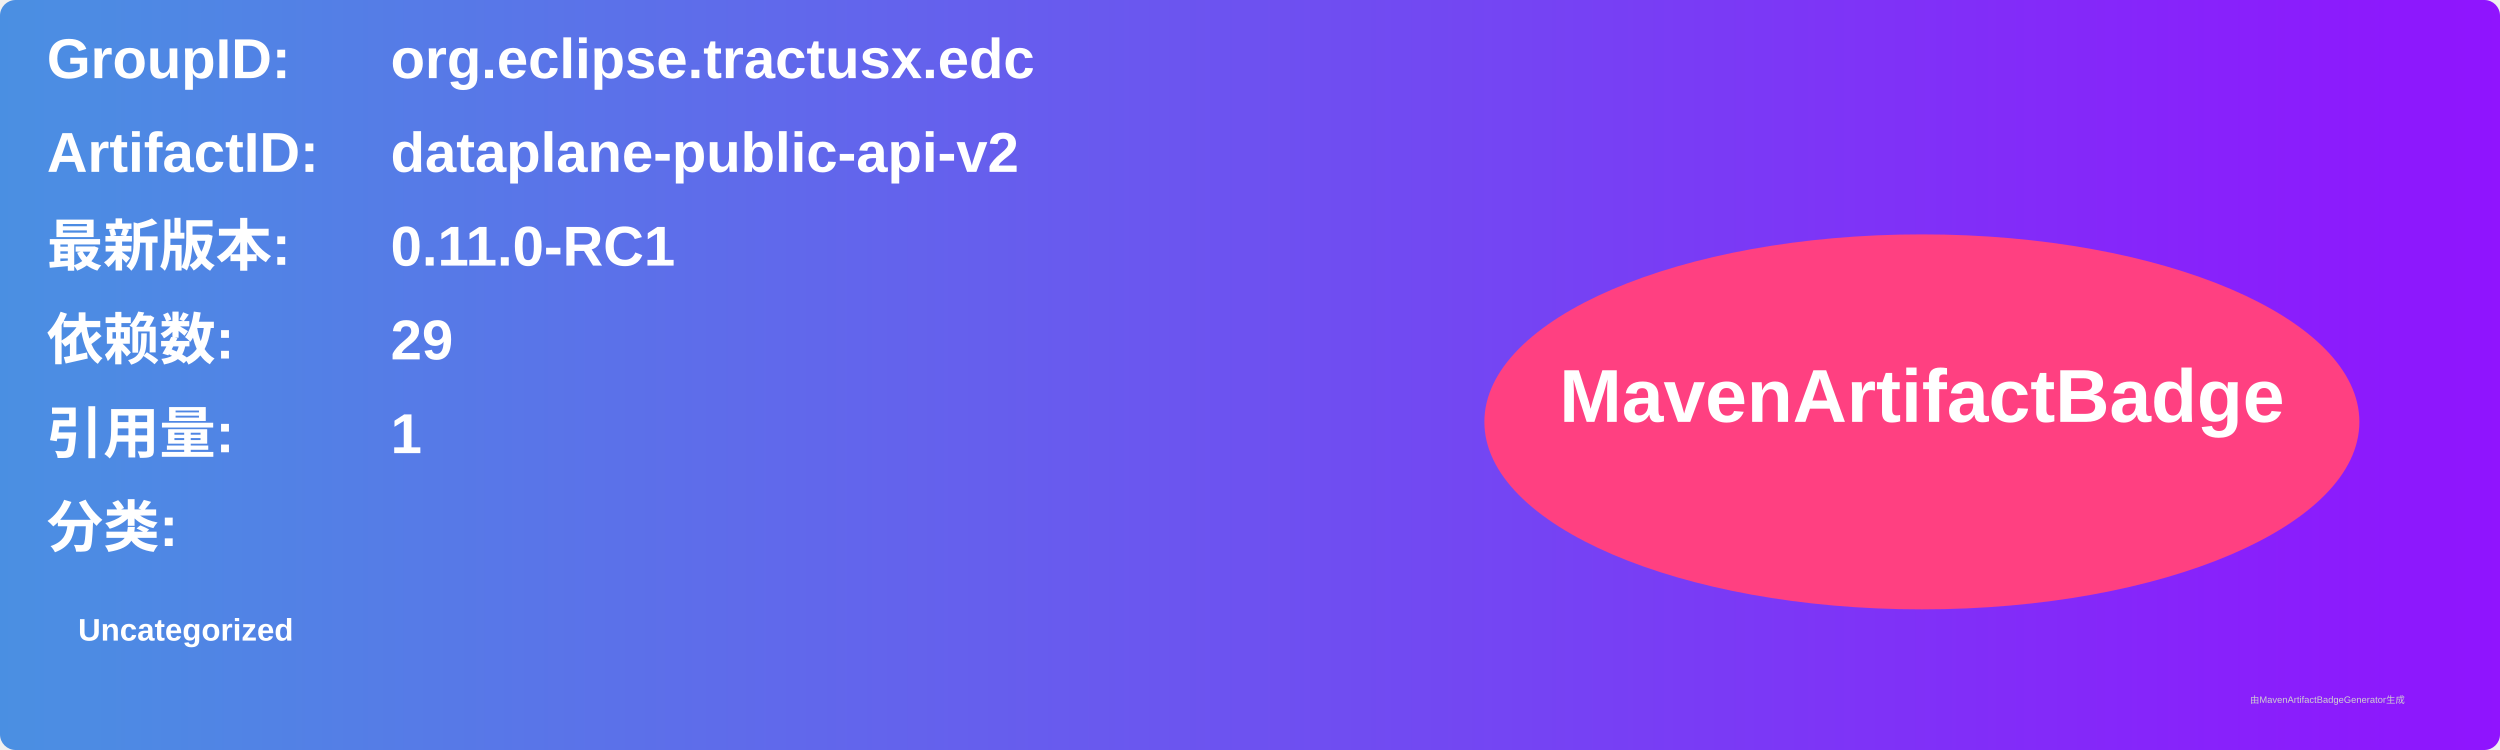
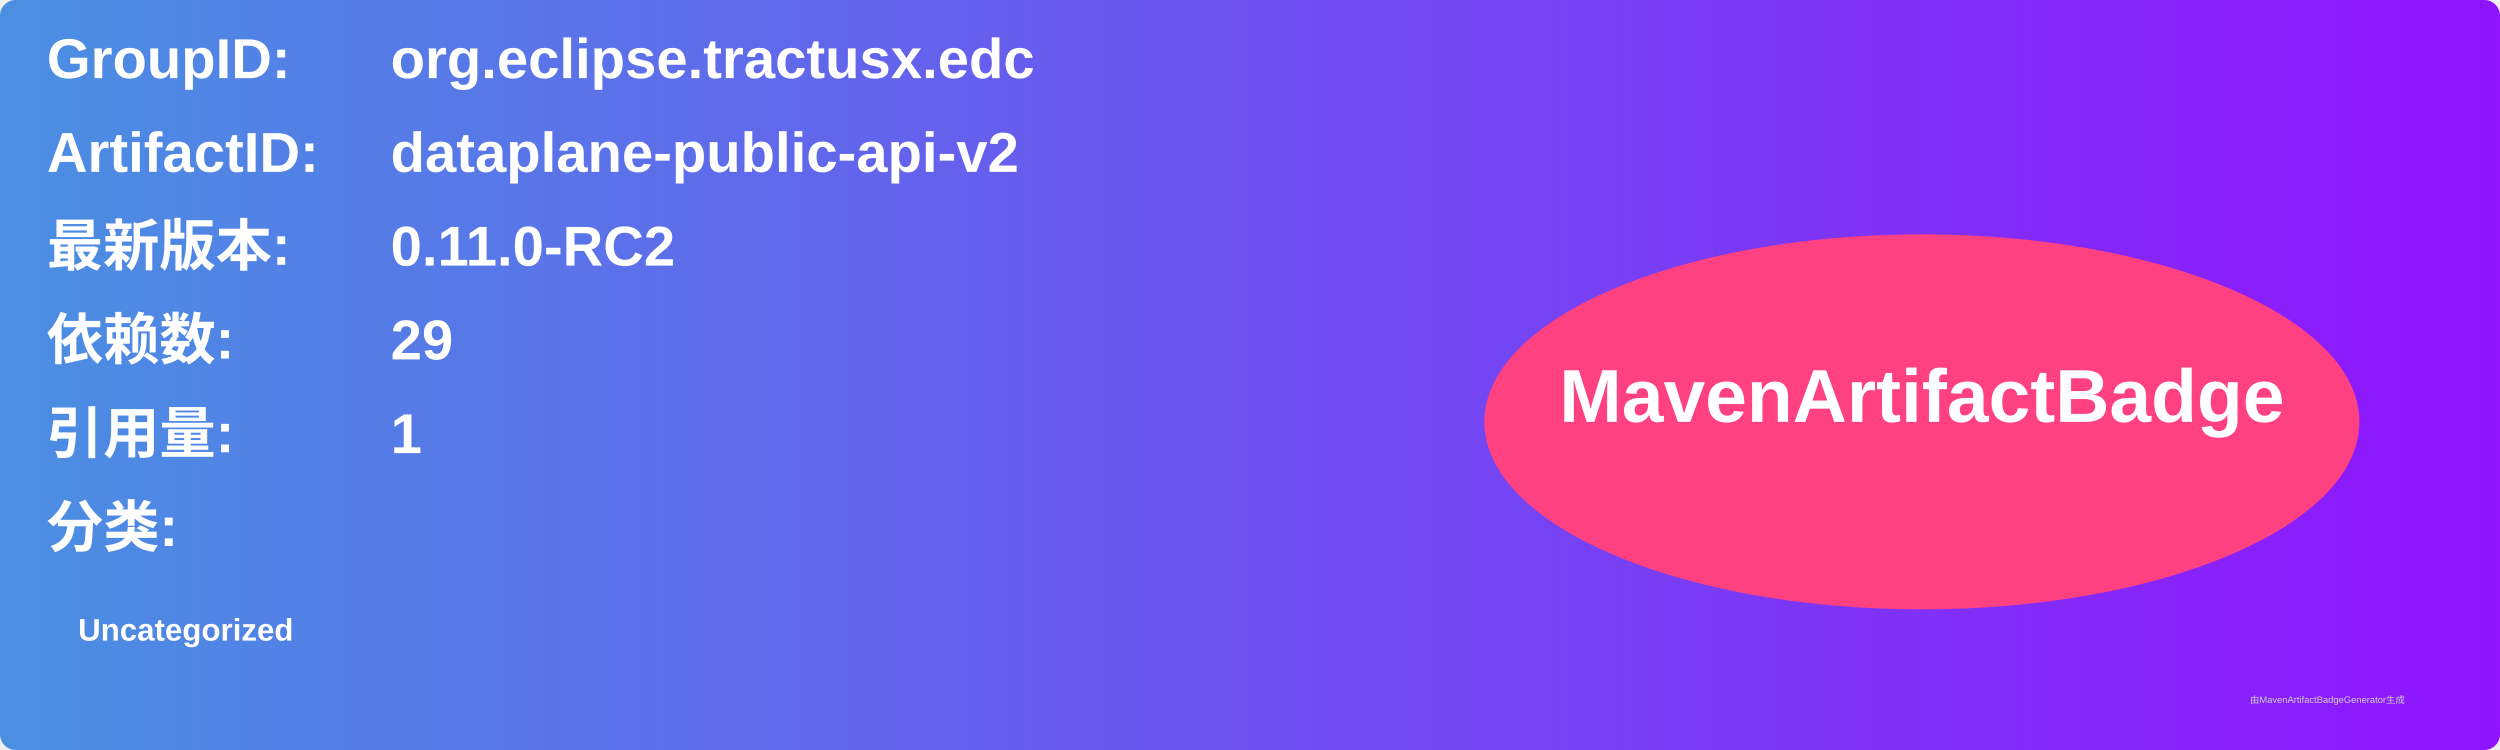
<svg xmlns="http://www.w3.org/2000/svg" width="800" height="240" viewBox="0 0 800 240">
  <linearGradient id="grad" x1="0%" y1="0%" x2="100%" y2="0%">
    <stop offset="0%" stop-color="#4a90e2" />
    <stop offset="100%" stop-color="#9013fe" />
  </linearGradient>
  <rect width="100%" height="100%" rx="5" ry="5" fill="url(#grad)" />
  <g transform="translate(15, 15)">
    <text x="0" y="10" font-family="Arial" font-size="18" fill="white" font-weight="bold" width="260">GroupID:</text>
    <text x="110" y="10" font-family="Arial" font-size="18" fill="white" font-weight="bold" width="460">org.eclipse.tractusx.edc</text>
    <text x="0" y="40" font-family="Arial" font-size="18" fill="white" font-weight="bold" width="260">ArtifactID:</text>
    <text x="110" y="40" font-family="Arial" font-size="18" fill="white" font-weight="bold" width="460">dataplane-public-api-v2</text>
    <text x="0" y="70" font-family="Arial" font-size="18" fill="white" font-weight="bold">最新版本:</text>
    <text x="110" y="70" font-family="Arial" font-size="18" fill="white" font-weight="bold">
-       <tspan font-weight="bold">0.11.0-RC1</tspan>
+       <tspan font-weight="bold">0.11.0-RC2</tspan>
    </text>
    <text x="0" y="100" font-family="Arial" font-size="18" fill="white" font-weight="bold">依赖数: </text>
    <text x="110" y="100" font-family="Arial" font-size="18" fill="white">
      <tspan font-weight="bold">29</tspan>
    </text>
    <text x="0" y="130" font-family="Arial" font-size="18" fill="white" font-weight="bold">引用量: </text>
    <text x="110" y="130" font-family="Arial" font-size="18" fill="white">
      <tspan font-weight="bold">1</tspan>
    </text>
    <text x="0" y="160" font-family="Arial" font-size="18" fill="white" font-weight="bold">分类:</text>
    <text x="10" y="190" font-family="Arial" font-size="10" fill="white">
      <tspan font-weight="bold">Uncategorized</tspan>
    </text>
    <ellipse cx="600" cy="120" rx="140" ry="60" fill="#ff4081" />
    <text x="600" y="120" text-anchor="middle" font-family="Arial" font-size="24" fill="white" font-weight="bold">MavenArtifactBadge</text>
  </g>
  <text x="720" y="225" font-family="Arial" font-size="3" fill="#d0d0d0">由MavenArtifactBadgeGenerator生成</text>
</svg>
